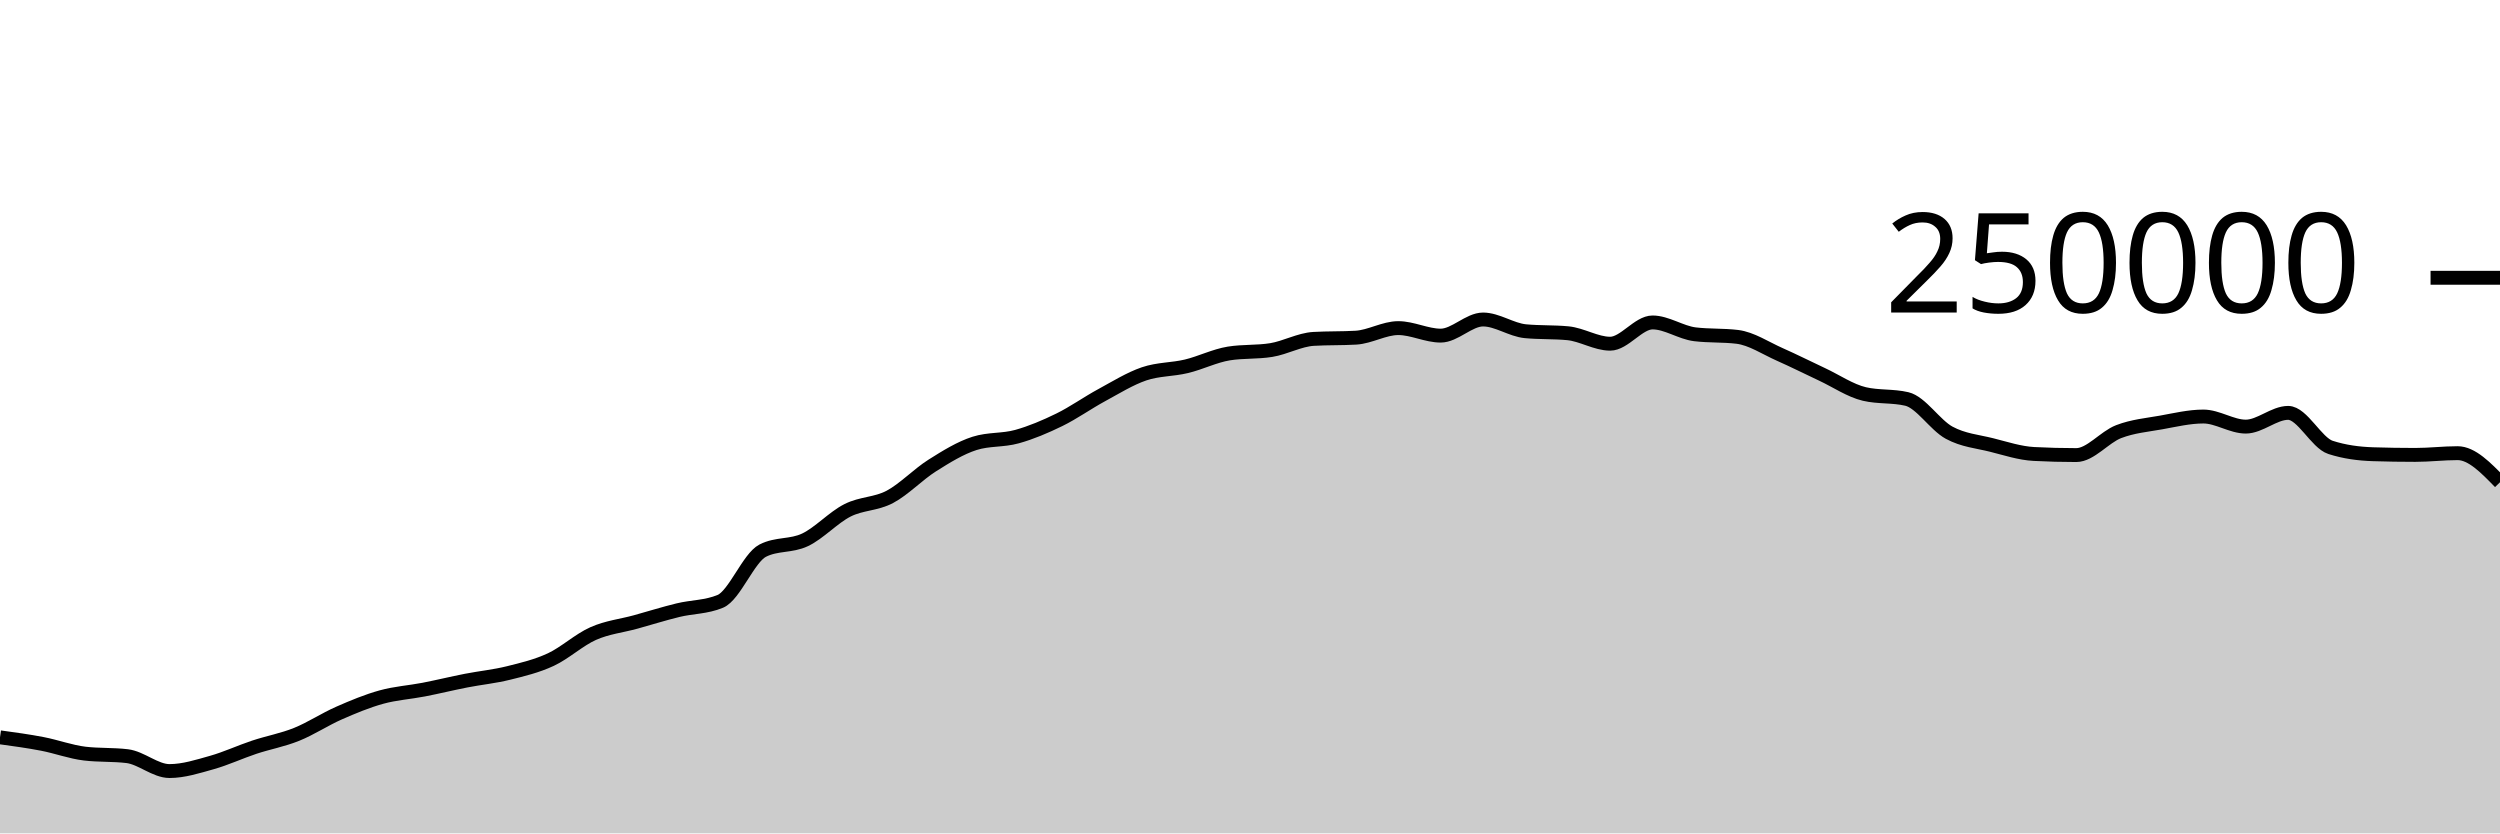
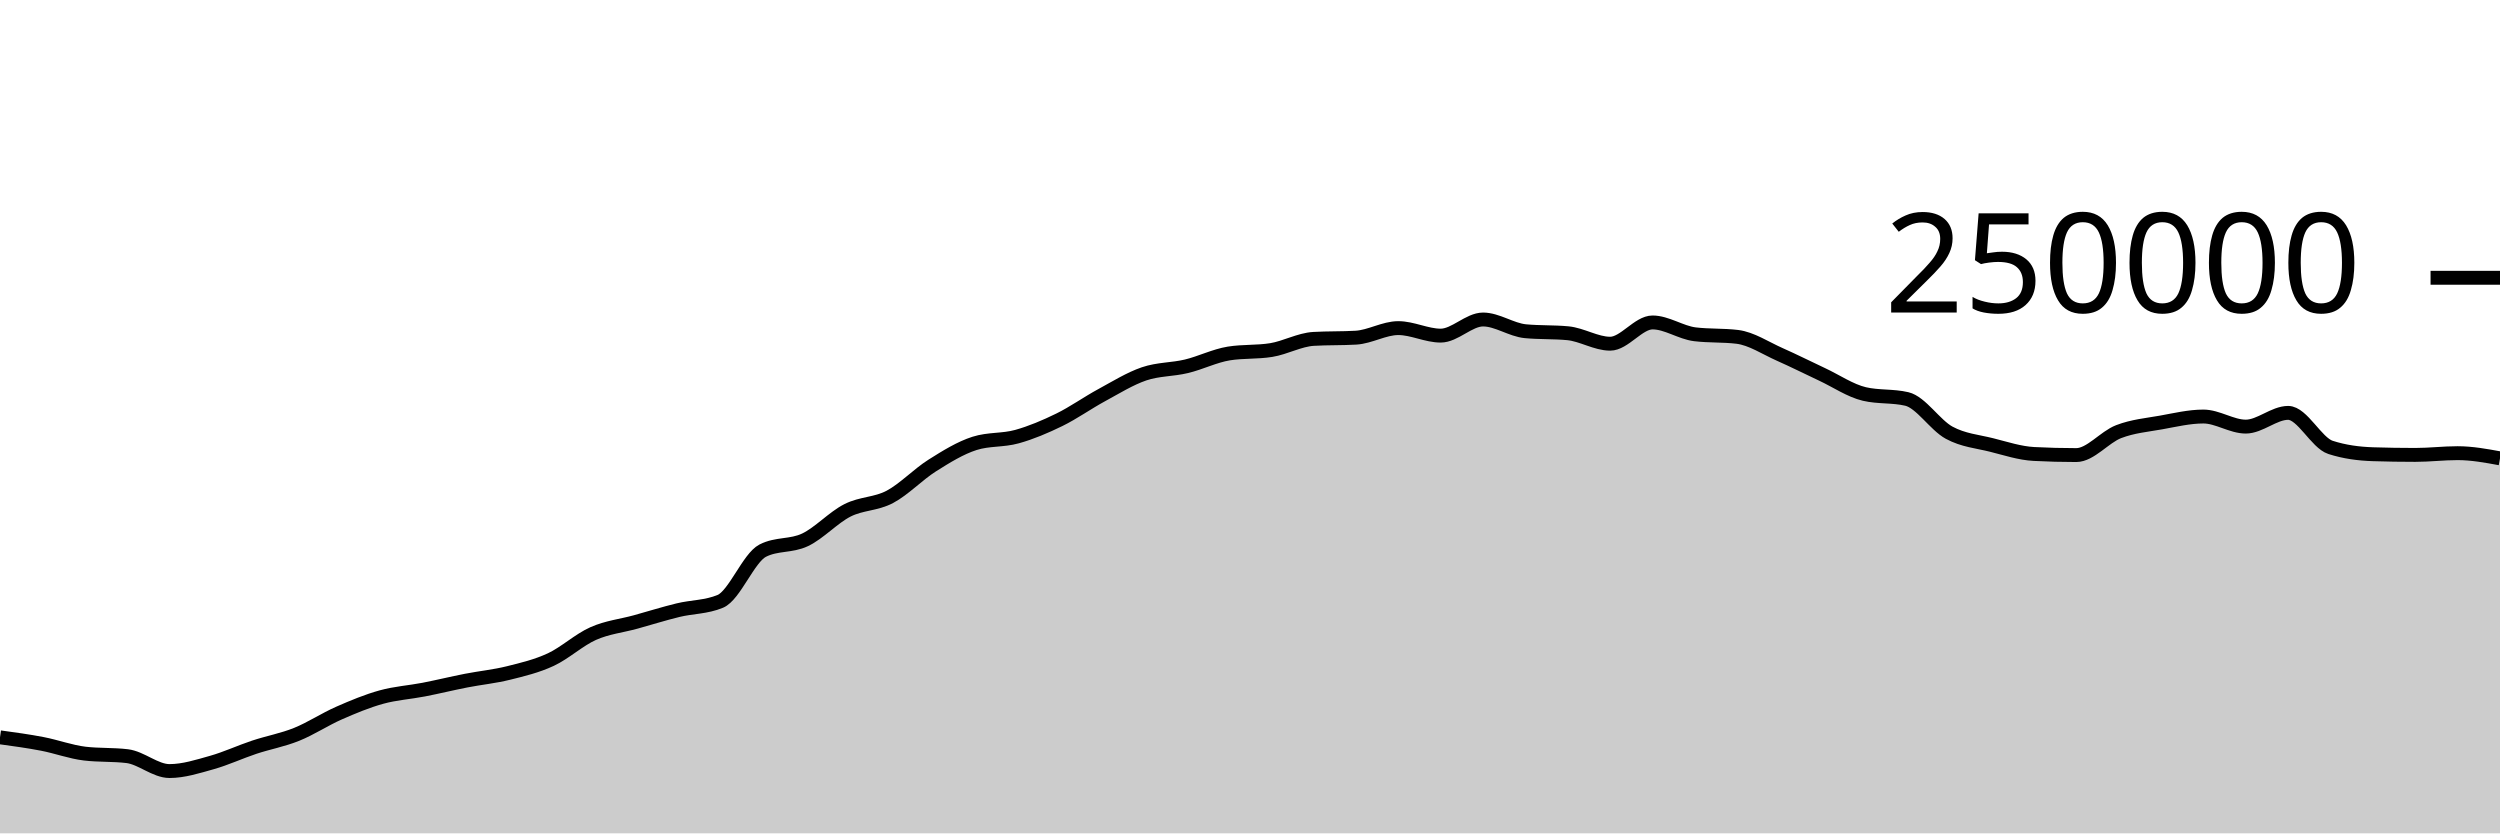
<svg xmlns="http://www.w3.org/2000/svg" viewBox="0 0 180 60">
  <g transform="translate(0,20)">
-     <path class="area" fill="rgba(0, 0, 0, 0.2)" d="M0,33.087C1.017,33.226,2.034,33.365,3.051,33.561C4.068,33.757,5.085,34.139,6.102,34.26C7.119,34.381,8.136,34.321,9.153,34.442C10.169,34.563,11.186,35.516,12.203,35.516C13.22,35.516,14.237,35.187,15.254,34.901C16.271,34.615,17.288,34.138,18.305,33.8C19.322,33.462,20.339,33.284,21.356,32.874C22.373,32.464,23.39,31.789,24.407,31.342C25.424,30.895,26.441,30.472,27.458,30.191C28.475,29.909,29.492,29.849,30.508,29.652C31.525,29.454,32.542,29.204,33.559,29.005C34.576,28.806,35.593,28.709,36.61,28.456C37.627,28.203,38.644,27.963,39.661,27.489C40.678,27.015,41.695,26.066,42.712,25.615C43.729,25.164,44.746,25.063,45.763,24.783C46.78,24.502,47.797,24.181,48.814,23.933C49.831,23.685,50.847,23.721,51.864,23.296C52.881,22.87,53.898,20.168,54.915,19.647C55.932,19.127,56.949,19.35,57.966,18.867C58.983,18.383,60,17.261,61.017,16.746C62.034,16.23,63.051,16.313,64.068,15.775C65.085,15.237,66.102,14.16,67.119,13.518C68.136,12.876,69.153,12.247,70.169,11.923C71.186,11.599,72.203,11.72,73.22,11.437C74.237,11.154,75.254,10.724,76.271,10.226C77.288,9.728,78.305,9.002,79.322,8.451C80.339,7.899,81.356,7.264,82.373,6.917C83.39,6.571,84.407,6.618,85.424,6.373C86.441,6.129,87.458,5.615,88.475,5.451C89.492,5.286,90.508,5.369,91.525,5.204C92.542,5.04,93.559,4.46,94.576,4.4C95.593,4.341,96.61,4.371,97.627,4.312C98.644,4.252,99.661,3.624,100.678,3.624C101.695,3.624,102.712,4.165,103.729,4.165C104.746,4.165,105.763,3.004,106.78,3.004C107.797,3.004,108.814,3.752,109.831,3.848C110.847,3.945,111.864,3.897,112.881,3.993C113.898,4.089,114.915,4.747,115.932,4.747C116.949,4.747,117.966,3.216,118.983,3.216C120,3.216,121.017,3.946,122.034,4.069C123.051,4.192,124.068,4.131,125.085,4.254C126.102,4.377,127.119,5.065,128.136,5.515C129.153,5.965,130.169,6.478,131.186,6.954C132.203,7.429,133.22,8.13,134.237,8.368C135.254,8.606,136.271,8.487,137.288,8.725C138.305,8.963,139.322,10.603,140.339,11.155C141.356,11.707,142.373,11.783,143.39,12.038C144.407,12.293,145.424,12.633,146.441,12.686C147.458,12.739,148.475,12.766,149.492,12.766C150.508,12.766,151.525,11.469,152.542,11.078C153.559,10.687,154.576,10.6,155.593,10.419C156.61,10.237,157.627,9.99,158.644,9.99C159.661,9.99,160.678,10.716,161.695,10.716C162.712,10.716,163.729,9.727,164.746,9.727C165.763,9.727,166.78,11.884,167.797,12.212C168.814,12.54,169.831,12.671,170.847,12.704C171.864,12.737,172.881,12.753,173.898,12.753C174.915,12.753,175.932,12.628,176.949,12.628C177.966,12.628,178.983,13.675,180,14.722L180,40C178.983,40,177.966,40,176.949,40C175.932,40,174.915,40,173.898,40C172.881,40,171.864,40,170.847,40C169.831,40,168.814,40,167.797,40C166.78,40,165.763,40,164.746,40C163.729,40,162.712,40,161.695,40C160.678,40,159.661,40,158.644,40C157.627,40,156.61,40,155.593,40C154.576,40,153.559,40,152.542,40C151.525,40,150.508,40,149.492,40C148.475,40,147.458,40,146.441,40C145.424,40,144.407,40,143.39,40C142.373,40,141.356,40,140.339,40C139.322,40,138.305,40,137.288,40C136.271,40,135.254,40,134.237,40C133.22,40,132.203,40,131.186,40C130.169,40,129.153,40,128.136,40C127.119,40,126.102,40,125.085,40C124.068,40,123.051,40,122.034,40C121.017,40,120,40,118.983,40C117.966,40,116.949,40,115.932,40C114.915,40,113.898,40,112.881,40C111.864,40,110.847,40,109.831,40C108.814,40,107.797,40,106.78,40C105.763,40,104.746,40,103.729,40C102.712,40,101.695,40,100.678,40C99.661,40,98.644,40,97.627,40C96.61,40,95.593,40,94.576,40C93.559,40,92.542,40,91.525,40C90.508,40,89.492,40,88.475,40C87.458,40,86.441,40,85.424,40C84.407,40,83.39,40,82.373,40C81.356,40,80.339,40,79.322,40C78.305,40,77.288,40,76.271,40C75.254,40,74.237,40,73.22,40C72.203,40,71.186,40,70.169,40C69.153,40,68.136,40,67.119,40C66.102,40,65.085,40,64.068,40C63.051,40,62.034,40,61.017,40C60,40,58.983,40,57.966,40C56.949,40,55.932,40,54.915,40C53.898,40,52.881,40,51.864,40C50.847,40,49.831,40,48.814,40C47.797,40,46.78,40,45.763,40C44.746,40,43.729,40,42.712,40C41.695,40,40.678,40,39.661,40C38.644,40,37.627,40,36.61,40C35.593,40,34.576,40,33.559,40C32.542,40,31.525,40,30.508,40C29.492,40,28.475,40,27.458,40C26.441,40,25.424,40,24.407,40C23.39,40,22.373,40,21.356,40C20.339,40,19.322,40,18.305,40C17.288,40,16.271,40,15.254,40C14.237,40,13.22,40,12.203,40C11.186,40,10.169,40,9.153,40C8.136,40,7.119,40,6.102,40C5.085,40,4.068,40,3.051,40C2.034,40,1.017,40,0,40Z" />
-     <path class="line" stroke="black" fill="none" d="M0,33.087C1.017,33.226,2.034,33.365,3.051,33.561C4.068,33.757,5.085,34.139,6.102,34.26C7.119,34.381,8.136,34.321,9.153,34.442C10.169,34.563,11.186,35.516,12.203,35.516C13.22,35.516,14.237,35.187,15.254,34.901C16.271,34.615,17.288,34.138,18.305,33.8C19.322,33.462,20.339,33.284,21.356,32.874C22.373,32.464,23.39,31.789,24.407,31.342C25.424,30.895,26.441,30.472,27.458,30.191C28.475,29.909,29.492,29.849,30.508,29.652C31.525,29.454,32.542,29.204,33.559,29.005C34.576,28.806,35.593,28.709,36.61,28.456C37.627,28.203,38.644,27.963,39.661,27.489C40.678,27.015,41.695,26.066,42.712,25.615C43.729,25.164,44.746,25.063,45.763,24.783C46.78,24.502,47.797,24.181,48.814,23.933C49.831,23.685,50.847,23.721,51.864,23.296C52.881,22.87,53.898,20.168,54.915,19.647C55.932,19.127,56.949,19.35,57.966,18.867C58.983,18.383,60,17.261,61.017,16.746C62.034,16.23,63.051,16.313,64.068,15.775C65.085,15.237,66.102,14.16,67.119,13.518C68.136,12.876,69.153,12.247,70.169,11.923C71.186,11.599,72.203,11.72,73.22,11.437C74.237,11.154,75.254,10.724,76.271,10.226C77.288,9.728,78.305,9.002,79.322,8.451C80.339,7.899,81.356,7.264,82.373,6.917C83.39,6.571,84.407,6.618,85.424,6.373C86.441,6.129,87.458,5.615,88.475,5.451C89.492,5.286,90.508,5.369,91.525,5.204C92.542,5.04,93.559,4.46,94.576,4.4C95.593,4.341,96.61,4.371,97.627,4.312C98.644,4.252,99.661,3.624,100.678,3.624C101.695,3.624,102.712,4.165,103.729,4.165C104.746,4.165,105.763,3.004,106.78,3.004C107.797,3.004,108.814,3.752,109.831,3.848C110.847,3.945,111.864,3.897,112.881,3.993C113.898,4.089,114.915,4.747,115.932,4.747C116.949,4.747,117.966,3.216,118.983,3.216C120,3.216,121.017,3.946,122.034,4.069C123.051,4.192,124.068,4.131,125.085,4.254C126.102,4.377,127.119,5.065,128.136,5.515C129.153,5.965,130.169,6.478,131.186,6.954C132.203,7.429,133.22,8.13,134.237,8.368C135.254,8.606,136.271,8.487,137.288,8.725C138.305,8.963,139.322,10.603,140.339,11.155C141.356,11.707,142.373,11.783,143.39,12.038C144.407,12.293,145.424,12.633,146.441,12.686C147.458,12.739,148.475,12.766,149.492,12.766C150.508,12.766,151.525,11.469,152.542,11.078C153.559,10.687,154.576,10.6,155.593,10.419C156.61,10.237,157.627,9.99,158.644,9.99C159.661,9.99,160.678,10.716,161.695,10.716C162.712,10.716,163.729,9.727,164.746,9.727C165.763,9.727,166.78,11.884,167.797,12.212C168.814,12.54,169.831,12.671,170.847,12.704C171.864,12.737,172.881,12.753,173.898,12.753C174.915,12.753,175.932,12.628,176.949,12.628C177.966,12.628,178.983,13.675,180,14.722" />
+     <path class="area" fill="rgba(0, 0, 0, 0.2)" d="M0,33.087C1.017,33.226,2.034,33.365,3.051,33.561C4.068,33.757,5.085,34.139,6.102,34.26C7.119,34.381,8.136,34.321,9.153,34.442C10.169,34.563,11.186,35.516,12.203,35.516C13.22,35.516,14.237,35.187,15.254,34.901C16.271,34.615,17.288,34.138,18.305,33.8C19.322,33.462,20.339,33.284,21.356,32.874C22.373,32.464,23.39,31.789,24.407,31.342C25.424,30.895,26.441,30.472,27.458,30.191C28.475,29.909,29.492,29.849,30.508,29.652C31.525,29.454,32.542,29.204,33.559,29.005C34.576,28.806,35.593,28.709,36.61,28.456C37.627,28.203,38.644,27.963,39.661,27.489C40.678,27.015,41.695,26.066,42.712,25.615C43.729,25.164,44.746,25.063,45.763,24.783C46.78,24.502,47.797,24.181,48.814,23.933C49.831,23.685,50.847,23.721,51.864,23.296C52.881,22.87,53.898,20.168,54.915,19.647C55.932,19.127,56.949,19.35,57.966,18.867C58.983,18.383,60,17.261,61.017,16.746C62.034,16.23,63.051,16.313,64.068,15.775C65.085,15.237,66.102,14.16,67.119,13.518C68.136,12.876,69.153,12.247,70.169,11.923C71.186,11.599,72.203,11.72,73.22,11.437C74.237,11.154,75.254,10.724,76.271,10.226C77.288,9.728,78.305,9.002,79.322,8.451C80.339,7.899,81.356,7.264,82.373,6.917C83.39,6.571,84.407,6.618,85.424,6.373C86.441,6.129,87.458,5.615,88.475,5.451C89.492,5.286,90.508,5.369,91.525,5.204C92.542,5.04,93.559,4.46,94.576,4.4C95.593,4.341,96.61,4.371,97.627,4.312C98.644,4.252,99.661,3.624,100.678,3.624C101.695,3.624,102.712,4.165,103.729,4.165C104.746,4.165,105.763,3.004,106.78,3.004C107.797,3.004,108.814,3.752,109.831,3.848C110.847,3.945,111.864,3.897,112.881,3.993C113.898,4.089,114.915,4.747,115.932,4.747C116.949,4.747,117.966,3.216,118.983,3.216C120,3.216,121.017,3.946,122.034,4.069C123.051,4.192,124.068,4.131,125.085,4.254C126.102,4.377,127.119,5.065,128.136,5.515C129.153,5.965,130.169,6.478,131.186,6.954C132.203,7.429,133.22,8.13,134.237,8.368C135.254,8.606,136.271,8.487,137.288,8.725C138.305,8.963,139.322,10.603,140.339,11.155C141.356,11.707,142.373,11.783,143.39,12.038C144.407,12.293,145.424,12.633,146.441,12.686C147.458,12.739,148.475,12.766,149.492,12.766C150.508,12.766,151.525,11.469,152.542,11.078C153.559,10.687,154.576,10.6,155.593,10.419C156.61,10.237,157.627,9.99,158.644,9.99C159.661,9.99,160.678,10.716,161.695,10.716C162.712,10.716,163.729,9.727,164.746,9.727C165.763,9.727,166.78,11.884,167.797,12.212C168.814,12.54,169.831,12.671,170.847,12.704C171.864,12.737,172.881,12.753,173.898,12.753C174.915,12.753,175.932,12.628,176.949,12.628C177.966,12.628,178.983,12.814,180,13.001L180,40C178.983,40,177.966,40,176.949,40C175.932,40,174.915,40,173.898,40C172.881,40,171.864,40,170.847,40C169.831,40,168.814,40,167.797,40C166.78,40,165.763,40,164.746,40C163.729,40,162.712,40,161.695,40C160.678,40,159.661,40,158.644,40C157.627,40,156.61,40,155.593,40C154.576,40,153.559,40,152.542,40C151.525,40,150.508,40,149.492,40C148.475,40,147.458,40,146.441,40C145.424,40,144.407,40,143.39,40C142.373,40,141.356,40,140.339,40C139.322,40,138.305,40,137.288,40C136.271,40,135.254,40,134.237,40C133.22,40,132.203,40,131.186,40C130.169,40,129.153,40,128.136,40C127.119,40,126.102,40,125.085,40C124.068,40,123.051,40,122.034,40C121.017,40,120,40,118.983,40C117.966,40,116.949,40,115.932,40C114.915,40,113.898,40,112.881,40C111.864,40,110.847,40,109.831,40C108.814,40,107.797,40,106.78,40C105.763,40,104.746,40,103.729,40C102.712,40,101.695,40,100.678,40C99.661,40,98.644,40,97.627,40C96.61,40,95.593,40,94.576,40C93.559,40,92.542,40,91.525,40C90.508,40,89.492,40,88.475,40C87.458,40,86.441,40,85.424,40C84.407,40,83.39,40,82.373,40C81.356,40,80.339,40,79.322,40C78.305,40,77.288,40,76.271,40C75.254,40,74.237,40,73.22,40C72.203,40,71.186,40,70.169,40C69.153,40,68.136,40,67.119,40C66.102,40,65.085,40,64.068,40C63.051,40,62.034,40,61.017,40C60,40,58.983,40,57.966,40C56.949,40,55.932,40,54.915,40C53.898,40,52.881,40,51.864,40C50.847,40,49.831,40,48.814,40C47.797,40,46.78,40,45.763,40C44.746,40,43.729,40,42.712,40C41.695,40,40.678,40,39.661,40C38.644,40,37.627,40,36.61,40C35.593,40,34.576,40,33.559,40C32.542,40,31.525,40,30.508,40C29.492,40,28.475,40,27.458,40C26.441,40,25.424,40,24.407,40C23.39,40,22.373,40,21.356,40C20.339,40,19.322,40,18.305,40C17.288,40,16.271,40,15.254,40C14.237,40,13.22,40,12.203,40C11.186,40,10.169,40,9.153,40C8.136,40,7.119,40,6.102,40C5.085,40,4.068,40,3.051,40C2.034,40,1.017,40,0,40Z" />
+     <path class="line" stroke="black" fill="none" d="M0,33.087C1.017,33.226,2.034,33.365,3.051,33.561C4.068,33.757,5.085,34.139,6.102,34.26C7.119,34.381,8.136,34.321,9.153,34.442C10.169,34.563,11.186,35.516,12.203,35.516C13.22,35.516,14.237,35.187,15.254,34.901C16.271,34.615,17.288,34.138,18.305,33.8C19.322,33.462,20.339,33.284,21.356,32.874C22.373,32.464,23.39,31.789,24.407,31.342C25.424,30.895,26.441,30.472,27.458,30.191C28.475,29.909,29.492,29.849,30.508,29.652C31.525,29.454,32.542,29.204,33.559,29.005C34.576,28.806,35.593,28.709,36.61,28.456C37.627,28.203,38.644,27.963,39.661,27.489C40.678,27.015,41.695,26.066,42.712,25.615C43.729,25.164,44.746,25.063,45.763,24.783C46.78,24.502,47.797,24.181,48.814,23.933C49.831,23.685,50.847,23.721,51.864,23.296C52.881,22.87,53.898,20.168,54.915,19.647C55.932,19.127,56.949,19.35,57.966,18.867C58.983,18.383,60,17.261,61.017,16.746C62.034,16.23,63.051,16.313,64.068,15.775C65.085,15.237,66.102,14.16,67.119,13.518C68.136,12.876,69.153,12.247,70.169,11.923C71.186,11.599,72.203,11.72,73.22,11.437C74.237,11.154,75.254,10.724,76.271,10.226C77.288,9.728,78.305,9.002,79.322,8.451C80.339,7.899,81.356,7.264,82.373,6.917C83.39,6.571,84.407,6.618,85.424,6.373C86.441,6.129,87.458,5.615,88.475,5.451C89.492,5.286,90.508,5.369,91.525,5.204C92.542,5.04,93.559,4.46,94.576,4.4C95.593,4.341,96.61,4.371,97.627,4.312C98.644,4.252,99.661,3.624,100.678,3.624C101.695,3.624,102.712,4.165,103.729,4.165C104.746,4.165,105.763,3.004,106.78,3.004C107.797,3.004,108.814,3.752,109.831,3.848C110.847,3.945,111.864,3.897,112.881,3.993C113.898,4.089,114.915,4.747,115.932,4.747C116.949,4.747,117.966,3.216,118.983,3.216C120,3.216,121.017,3.946,122.034,4.069C123.051,4.192,124.068,4.131,125.085,4.254C126.102,4.377,127.119,5.065,128.136,5.515C129.153,5.965,130.169,6.478,131.186,6.954C132.203,7.429,133.22,8.13,134.237,8.368C135.254,8.606,136.271,8.487,137.288,8.725C138.305,8.963,139.322,10.603,140.339,11.155C141.356,11.707,142.373,11.783,143.39,12.038C144.407,12.293,145.424,12.633,146.441,12.686C147.458,12.739,148.475,12.766,149.492,12.766C150.508,12.766,151.525,11.469,152.542,11.078C153.559,10.687,154.576,10.6,155.593,10.419C156.61,10.237,157.627,9.99,158.644,9.99C159.661,9.99,160.678,10.716,161.695,10.716C162.712,10.716,163.729,9.727,164.746,9.727C165.763,9.727,166.78,11.884,167.797,12.212C168.814,12.54,169.831,12.671,170.847,12.704C171.864,12.737,172.881,12.753,173.898,12.753C174.915,12.753,175.932,12.628,176.949,12.628C177.966,12.628,178.983,12.814,180,13.001" />
    <path class="axis-ceiling" stroke-width="1" stroke="black" fill="none" d="M175,0L180,0" />
    <text class="axis-ceiling-label" font-family="sans-serif" text-anchor="end" font-size="10px" x="170" y="2.5">250000</text>
  </g>
</svg>
